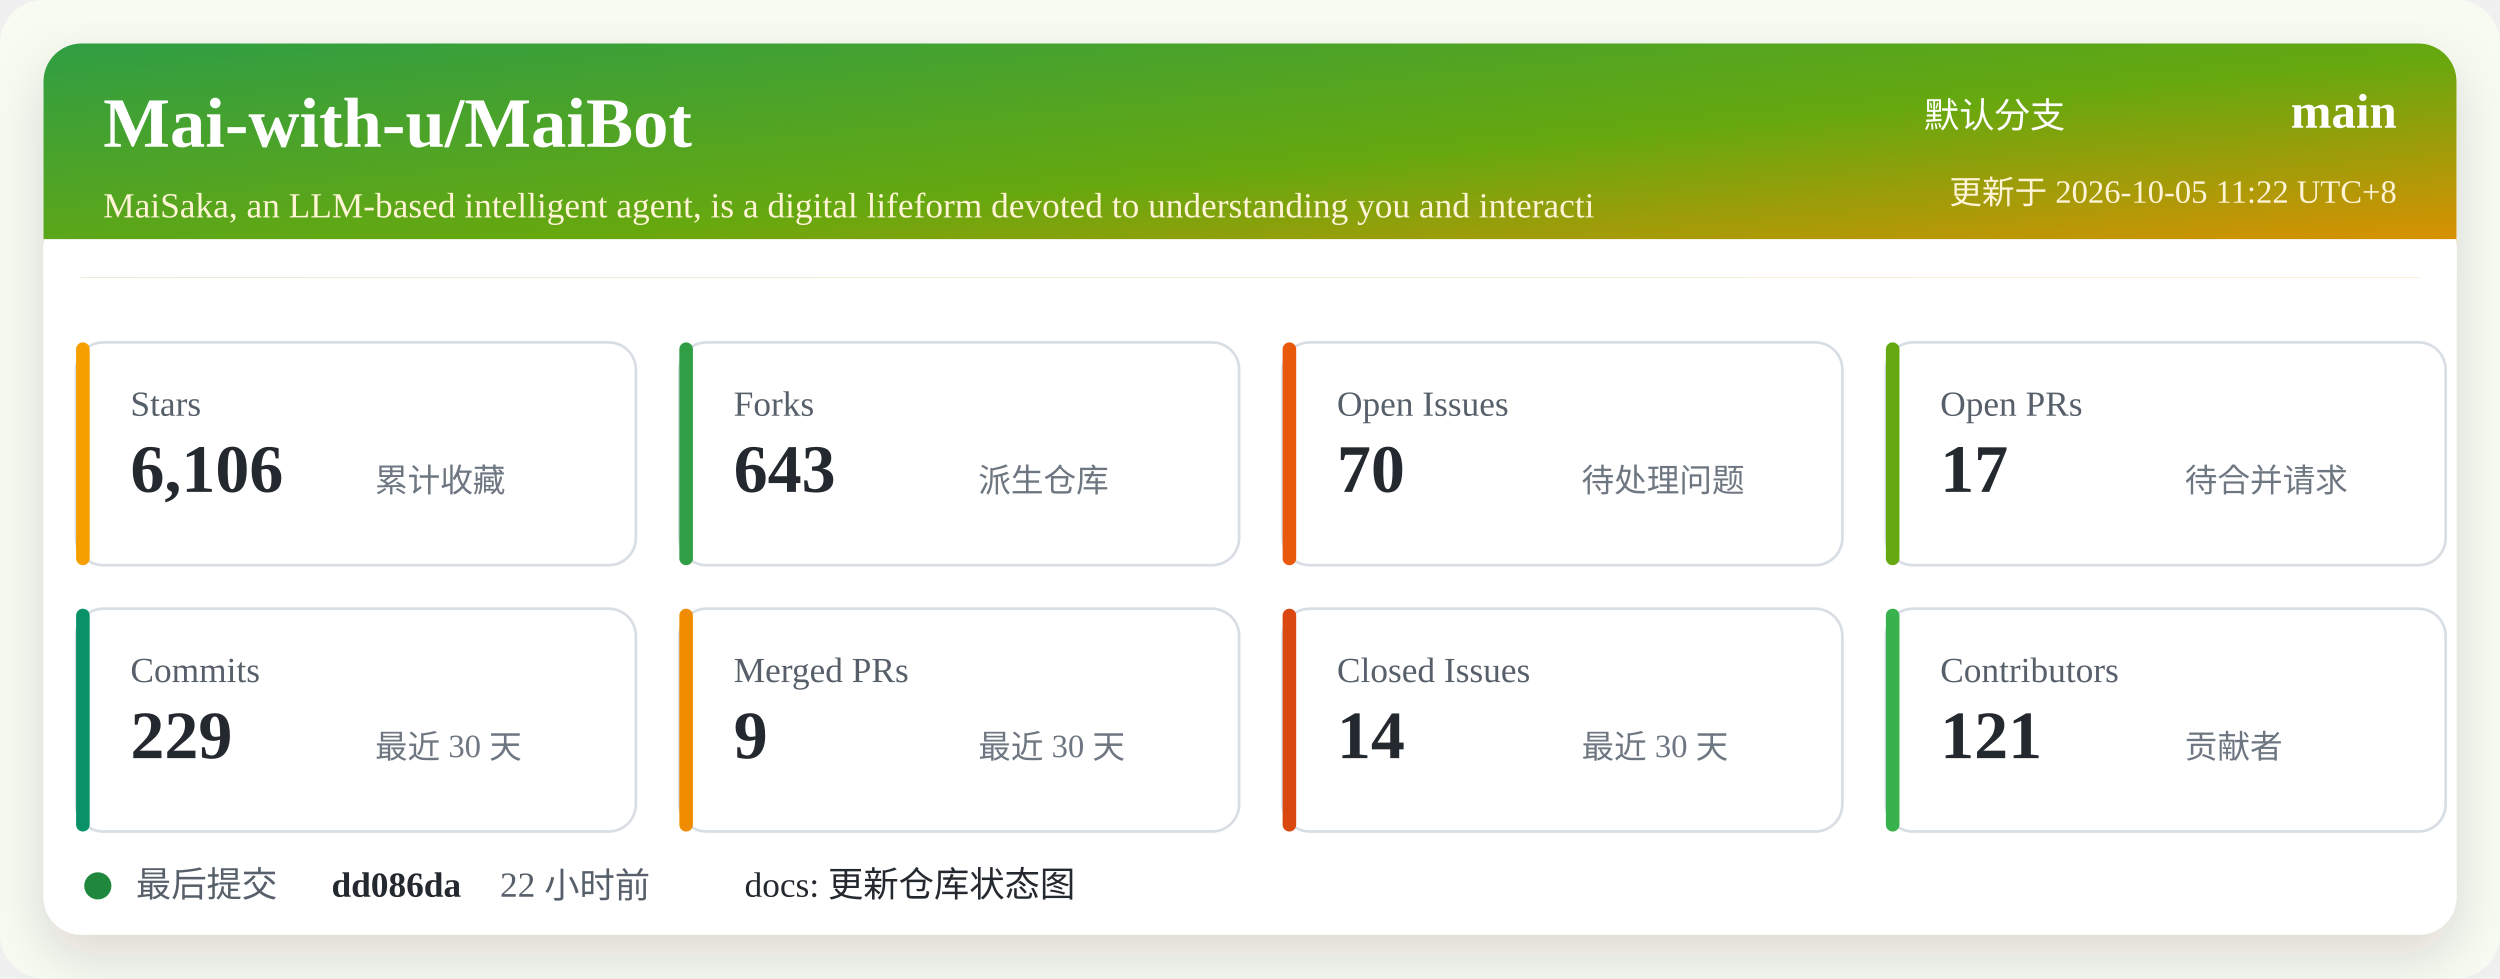
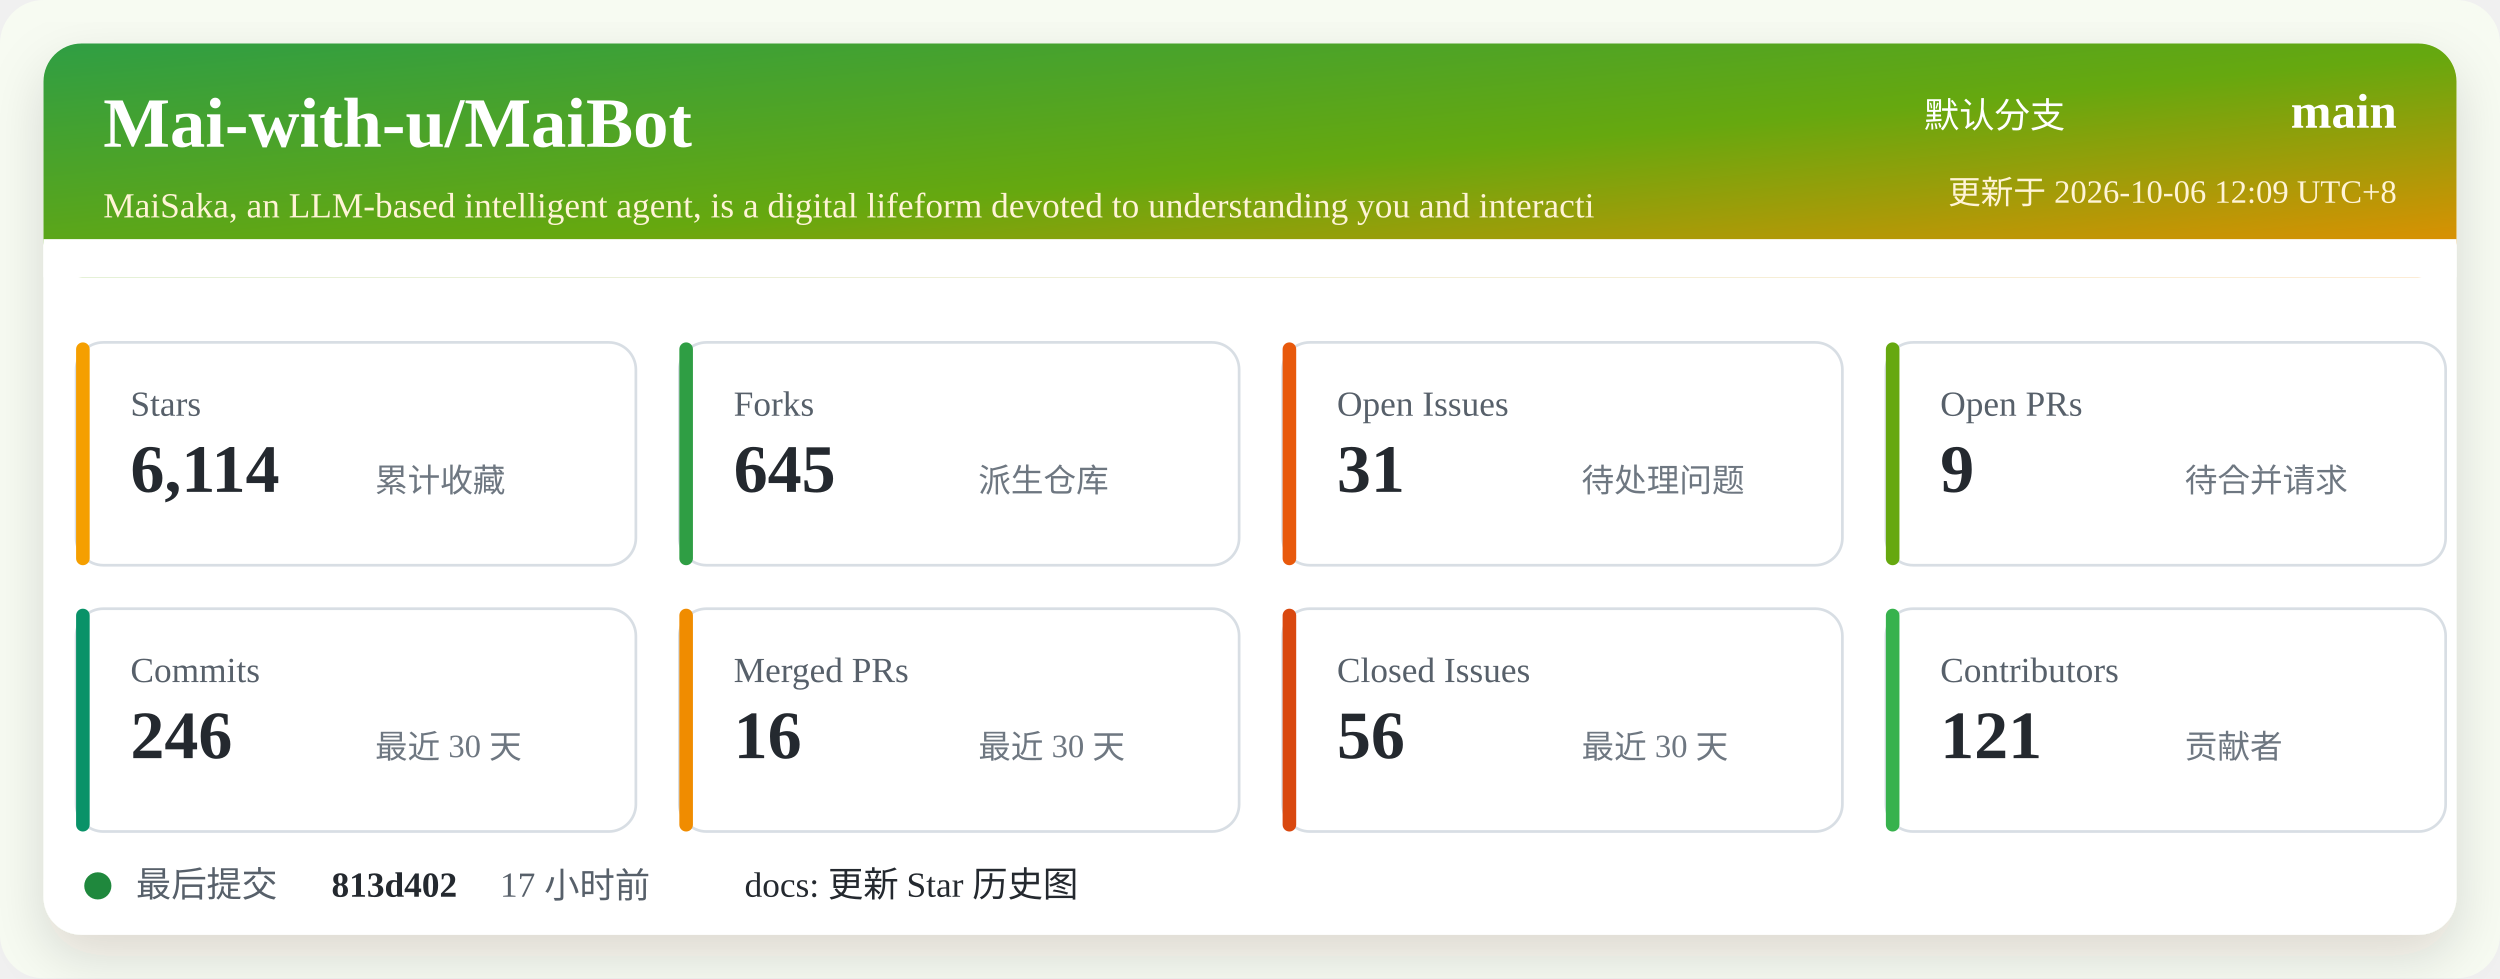
<svg xmlns="http://www.w3.org/2000/svg" width="920" height="360" viewBox="0 0 920 360" role="img" aria-labelledby="title desc">
  <defs>
    <linearGradient id="header" x1="0" x2="1" y1="0" y2="1">
      <stop offset="0%" stop-color="#2f9e44" />
      <stop offset="52%" stop-color="#66a80f" />
      <stop offset="100%" stop-color="#f08c00" />
    </linearGradient>
    <filter id="shadow" x="-5%" y="-5%" width="110%" height="110%">
      <feDropShadow dx="0" dy="8" stdDeviation="10" flood-color="#2b2318" flood-opacity="0.14" />
    </filter>
  </defs>
  <rect width="920" height="360" rx="16" fill="#f7fbf2" />
  <rect x="16" y="16" width="888" height="328" rx="14" fill="#ffffff" filter="url(#shadow)" />
  <rect x="16" y="16" width="888" height="86" rx="14" fill="url(#header)" />
  <path d="M16 88 H904 V102 H16 Z" fill="#ffffff" />
  <text x="38" y="54" fill="#ffffff" font-size="26" font-weight="700">Mai-with-u/MaiBot</text>
  <text x="38" y="80" fill="#fff4d6" font-size="13">MaiSaka, an LLM-based intelligent agent, is a digital lifeform devoted to understanding you and interacti</text>
  <text x="760" y="47" fill="#ffffff" font-size="13" text-anchor="end">默认分支</text>
  <text x="882" y="47" fill="#ffffff" font-size="18" font-weight="700" text-anchor="end">main</text>
-   <text x="882" y="75" fill="#fff4d6" font-size="12" text-anchor="end">更新于 2026-10-05 11:22 UTC+8</text>
+   <text x="882" y="75" fill="#fff4d6" font-size="12" text-anchor="end">更新于 2026-10-06 12:09 UTC+8</text>
  <g transform="translate(28 126)">
    <rect width="206" height="82" rx="10" fill="#ffffff" stroke="#d8dee4" />
    <rect x="0" y="0" width="5" height="82" rx="2.5" fill="#f59f00" />
    <text x="20" y="27" fill="#57606a" font-size="13">Stars</text>
-     <text x="20" y="55" fill="#24292f" font-size="25" font-weight="700">6,106</text>
+     <text x="20" y="55" fill="#24292f" font-size="25" font-weight="700">6,114</text>
    <text x="110" y="55" fill="#6e7781" font-size="12">累计收藏</text>
  </g>
  <g transform="translate(250 126)">
    <rect width="206" height="82" rx="10" fill="#ffffff" stroke="#d8dee4" />
    <rect x="0" y="0" width="5" height="82" rx="2.5" fill="#2f9e44" />
    <text x="20" y="27" fill="#57606a" font-size="13">Forks</text>
-     <text x="20" y="55" fill="#24292f" font-size="25" font-weight="700">643</text>
+     <text x="20" y="55" fill="#24292f" font-size="25" font-weight="700">645</text>
    <text x="110" y="55" fill="#6e7781" font-size="12">派生仓库</text>
  </g>
  <g transform="translate(472 126)">
    <rect width="206" height="82" rx="10" fill="#ffffff" stroke="#d8dee4" />
    <rect x="0" y="0" width="5" height="82" rx="2.5" fill="#e8590c" />
    <text x="20" y="27" fill="#57606a" font-size="13">Open Issues</text>
-     <text x="20" y="55" fill="#24292f" font-size="25" font-weight="700">70</text>
+     <text x="20" y="55" fill="#24292f" font-size="25" font-weight="700">31</text>
    <text x="110" y="55" fill="#6e7781" font-size="12">待处理问题</text>
  </g>
  <g transform="translate(694 126)">
    <rect width="206" height="82" rx="10" fill="#ffffff" stroke="#d8dee4" />
    <rect x="0" y="0" width="5" height="82" rx="2.5" fill="#66a80f" />
    <text x="20" y="27" fill="#57606a" font-size="13">Open PRs</text>
-     <text x="20" y="55" fill="#24292f" font-size="25" font-weight="700">17</text>
+     <text x="20" y="55" fill="#24292f" font-size="25" font-weight="700">9</text>
    <text x="110" y="55" fill="#6e7781" font-size="12">待合并请求</text>
  </g>
  <g transform="translate(28 224)">
    <rect width="206" height="82" rx="10" fill="#ffffff" stroke="#d8dee4" />
    <rect x="0" y="0" width="5" height="82" rx="2.5" fill="#099268" />
    <text x="20" y="27" fill="#57606a" font-size="13">Commits</text>
-     <text x="20" y="55" fill="#24292f" font-size="25" font-weight="700">229</text>
+     <text x="20" y="55" fill="#24292f" font-size="25" font-weight="700">246</text>
    <text x="110" y="55" fill="#6e7781" font-size="12">最近 30 天</text>
  </g>
  <g transform="translate(250 224)">
    <rect width="206" height="82" rx="10" fill="#ffffff" stroke="#d8dee4" />
    <rect x="0" y="0" width="5" height="82" rx="2.5" fill="#f08c00" />
    <text x="20" y="27" fill="#57606a" font-size="13">Merged PRs</text>
-     <text x="20" y="55" fill="#24292f" font-size="25" font-weight="700">9</text>
+     <text x="20" y="55" fill="#24292f" font-size="25" font-weight="700">16</text>
    <text x="110" y="55" fill="#6e7781" font-size="12">最近 30 天</text>
  </g>
  <g transform="translate(472 224)">
    <rect width="206" height="82" rx="10" fill="#ffffff" stroke="#d8dee4" />
    <rect x="0" y="0" width="5" height="82" rx="2.5" fill="#d9480f" />
    <text x="20" y="27" fill="#57606a" font-size="13">Closed Issues</text>
-     <text x="20" y="55" fill="#24292f" font-size="25" font-weight="700">14</text>
+     <text x="20" y="55" fill="#24292f" font-size="25" font-weight="700">56</text>
    <text x="110" y="55" fill="#6e7781" font-size="12">最近 30 天</text>
  </g>
  <g transform="translate(694 224)">
    <rect width="206" height="82" rx="10" fill="#ffffff" stroke="#d8dee4" />
    <rect x="0" y="0" width="5" height="82" rx="2.5" fill="#37b24d" />
    <text x="20" y="27" fill="#57606a" font-size="13">Contributors</text>
    <text x="20" y="55" fill="#24292f" font-size="25" font-weight="700">121</text>
    <text x="110" y="55" fill="#6e7781" font-size="12">贡献者</text>
  </g>
  <g transform="translate(28 318)">
    <circle cx="8" cy="8" r="5" fill="#1f883d" />
    <text x="22" y="12" fill="#57606a" font-size="13">最后提交</text>
-     <text x="94" y="12" fill="#24292f" font-size="13" font-weight="700">dd086da</text>
-     <text x="156" y="12" fill="#57606a" font-size="13">22 小时前</text>
-     <text x="246" y="12" fill="#24292f" font-size="13">docs: 更新仓库状态图</text>
+     <text x="94" y="12" fill="#24292f" font-size="13" font-weight="700">813d402</text>
+     <text x="156" y="12" fill="#57606a" font-size="13">17 小时前</text>
+     <text x="246" y="12" fill="#24292f" font-size="13">docs: 更新 Star 历史图</text>
  </g>
</svg>
